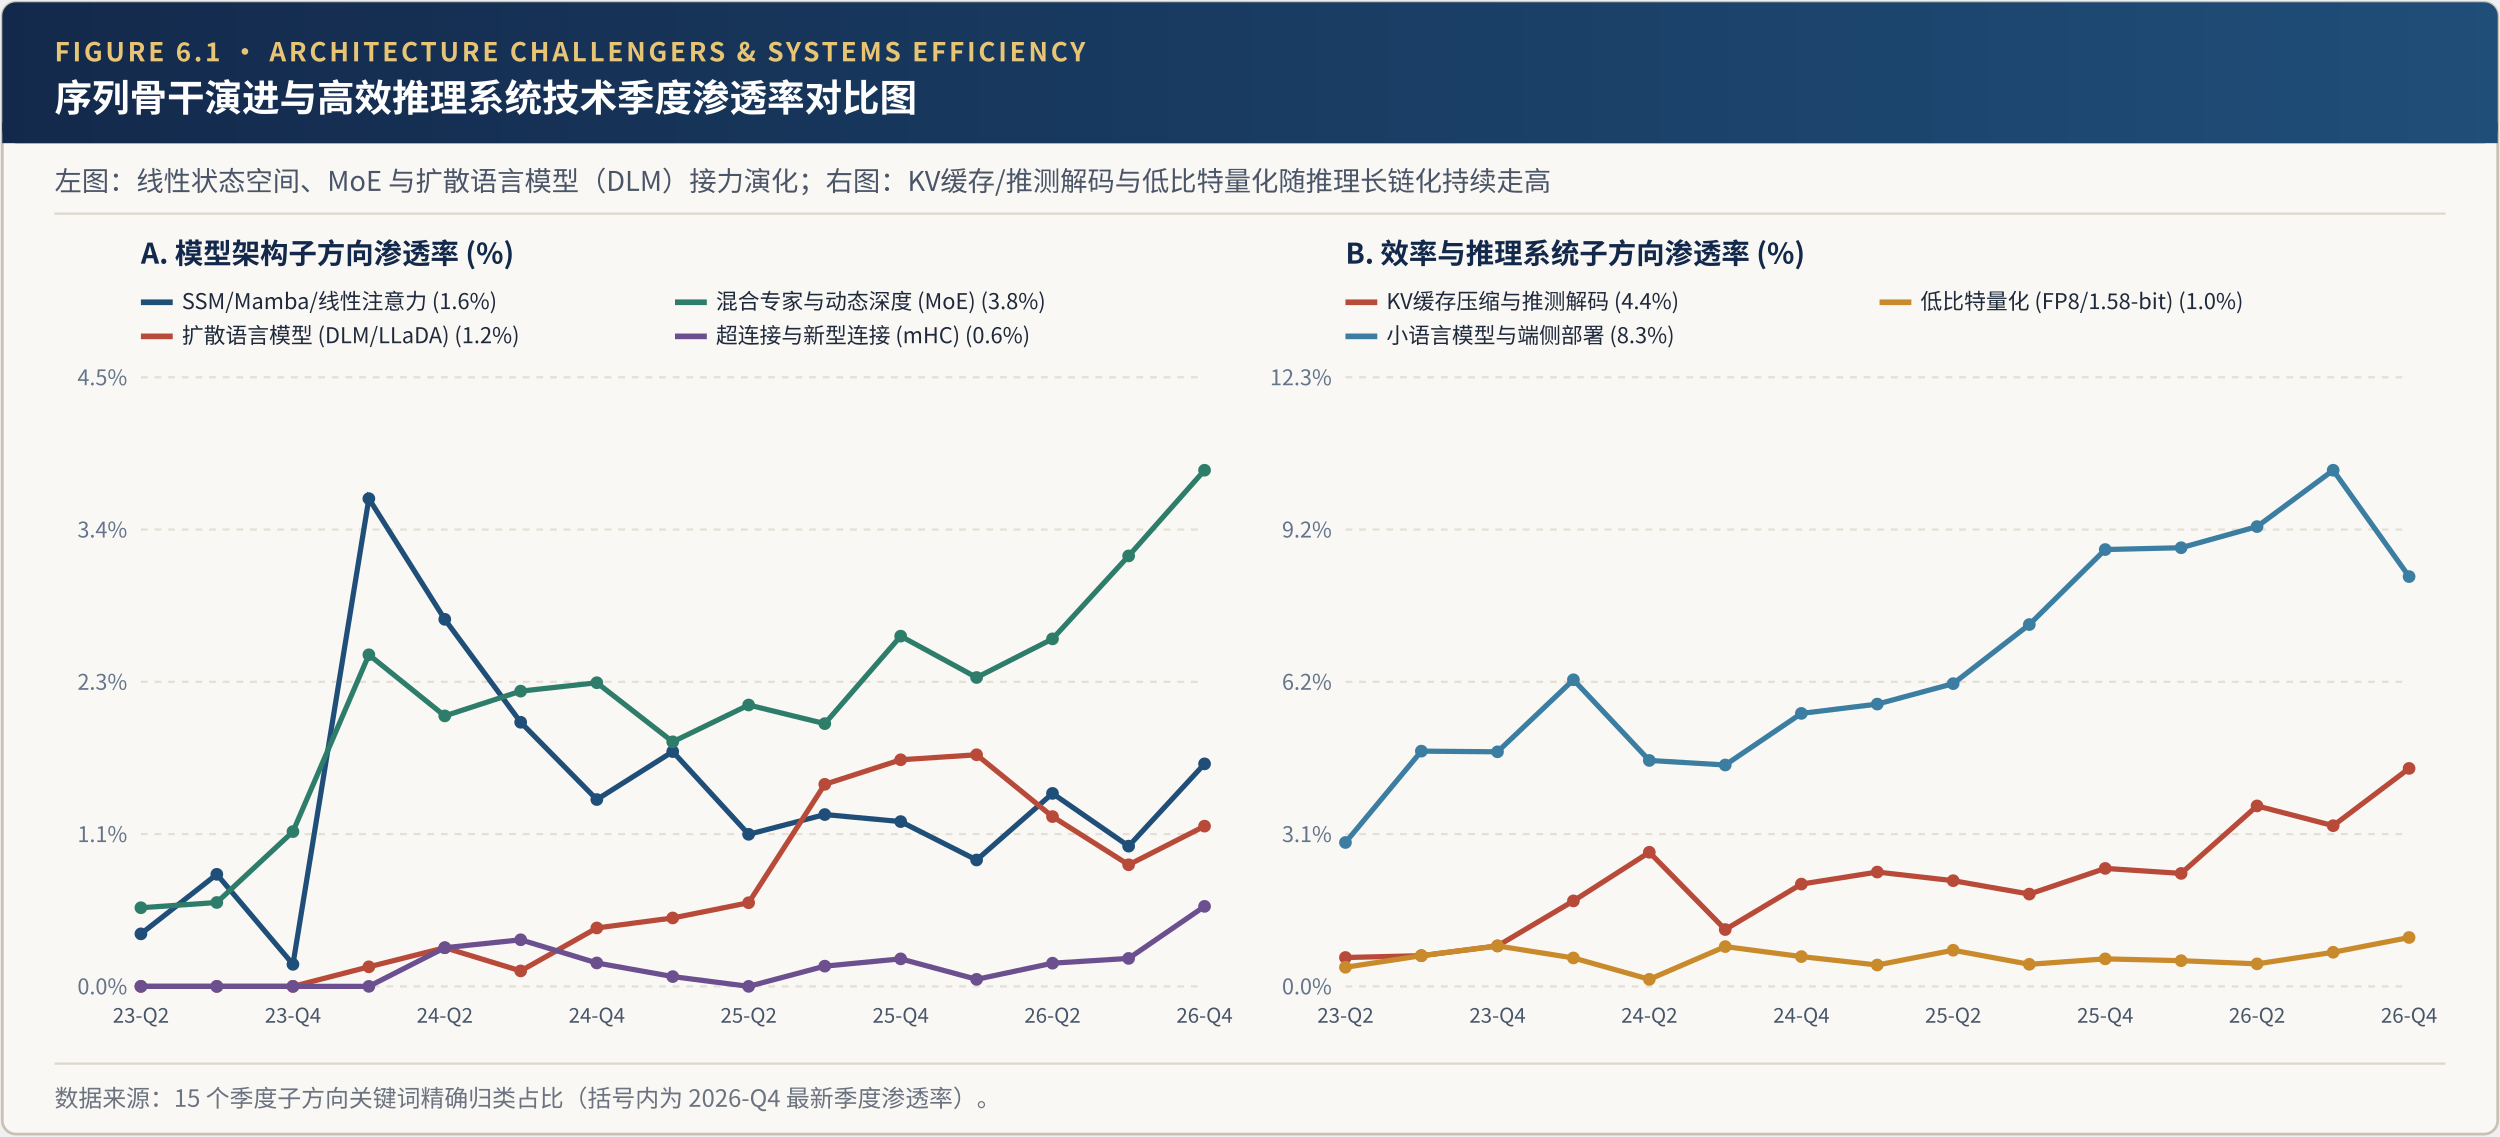
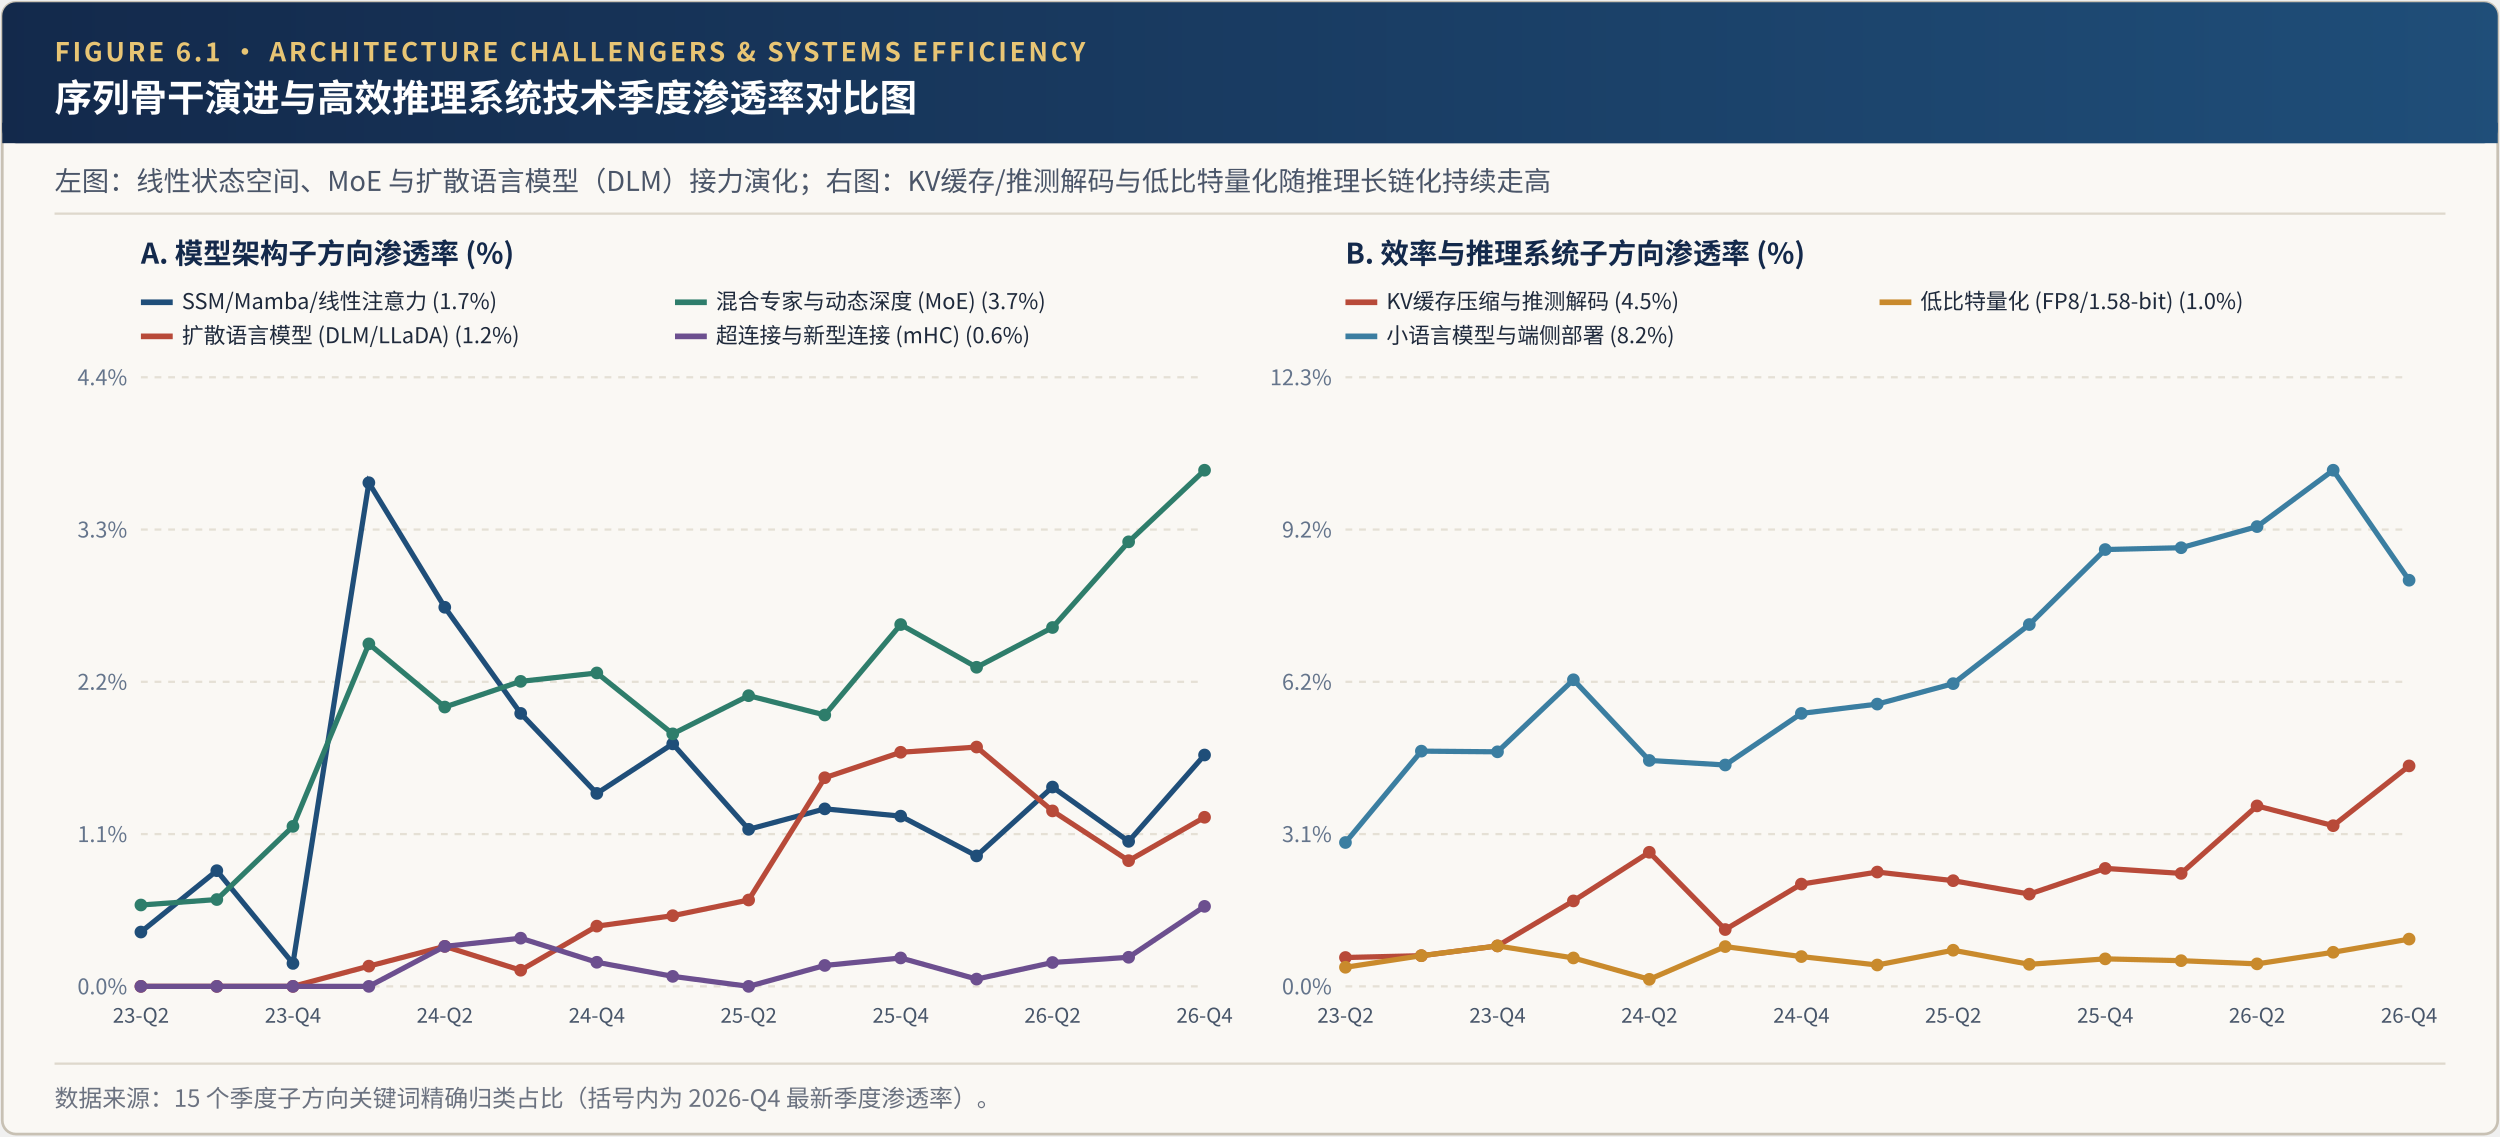
<svg xmlns="http://www.w3.org/2000/svg" viewBox="0 0 1100 500" width="1100" height="500">
  <defs>
    <linearGradient id="hdrGrad" x1="0%" y1="0%" x2="100%" y2="0%">
      <stop offset="0%" stop-color="#13294B" />
      <stop offset="100%" stop-color="#1F4E79" />
    </linearGradient>
  </defs>
  <rect x="1" y="1" width="1098" height="498" rx="6" fill="#FAF8F4" stroke="#C8C1B4" stroke-width="1.2" />
  <rect x="1" y="1" width="1098" height="62" rx="6" fill="url(#hdrGrad)" />
  <rect x="1" y="54" width="1098" height="9" fill="url(#hdrGrad)" />
  <text x="24" y="27" font-family="'Hiragino Sans GB', 'PingFang SC', 'Noto Sans CJK SC', 'Source Han Sans SC', 'Helvetica Neue', Arial, sans-serif" font-size="11.5" font-weight="700" fill="#E8C574" letter-spacing="1.2">FIGURE 6.1 · ARCHITECTURE CHALLENGERS &amp; SYSTEMS EFFICIENCY</text>
  <text x="24" y="49" font-family="'Hiragino Sans GB', 'PingFang SC', 'Noto Sans CJK SC', 'Source Han Sans SC', 'Helvetica Neue', Arial, sans-serif" font-size="16.5" font-weight="700" fill="#FFFFFF">序列骨干演进与高效推理系统技术季度渗透率对比图</text>
  <text x="24" y="84" font-family="'Hiragino Sans GB', 'PingFang SC', 'Noto Sans CJK SC', 'Source Han Sans SC', 'Helvetica Neue', Arial, sans-serif" font-size="12" fill="#4A5568">左图：线性状态空间、MoE 与扩散语言模型（DLM）接力演化；右图：KV缓存/推测解码与低比特量化随推理长链化持续走高</text>
  <line x1="24" y1="94" x2="1076" y2="94" stroke="#DED8CC" stroke-width="1" />
  <text x="62" y="116" font-family="'Hiragino Sans GB', 'PingFang SC', 'Noto Sans CJK SC', 'Source Han Sans SC', 'Helvetica Neue', Arial, sans-serif" font-size="12.5" font-weight="700" fill="#13294B">A. 模型架构子方向渗透率 (%)</text>
  <line x1="62" y1="434.0" x2="530" y2="434.0" stroke="#E5E0D5" stroke-dasharray="3,3" />
  <text x="56" y="437.5" text-anchor="end" font-family="'Hiragino Sans GB', 'PingFang SC', 'Noto Sans CJK SC', 'Source Han Sans SC', 'Helvetica Neue', Arial, sans-serif" font-size="9.5" fill="#64748B">0.0%</text>
  <line x1="62" y1="367.0" x2="530" y2="367.0" stroke="#E5E0D5" stroke-dasharray="3,3" />
  <text x="56" y="370.5" text-anchor="end" font-family="'Hiragino Sans GB', 'PingFang SC', 'Noto Sans CJK SC', 'Source Han Sans SC', 'Helvetica Neue', Arial, sans-serif" font-size="9.5" fill="#64748B">1.1%</text>
  <line x1="62" y1="300.0" x2="530" y2="300.0" stroke="#E5E0D5" stroke-dasharray="3,3" />
-   <text x="56" y="303.5" text-anchor="end" font-family="'Hiragino Sans GB', 'PingFang SC', 'Noto Sans CJK SC', 'Source Han Sans SC', 'Helvetica Neue', Arial, sans-serif" font-size="9.5" fill="#64748B">2.3%</text>
+   <text x="56" y="303.5" text-anchor="end" font-family="'Hiragino Sans GB', 'PingFang SC', 'Noto Sans CJK SC', 'Source Han Sans SC', 'Helvetica Neue', Arial, sans-serif" font-size="9.5" fill="#64748B">2.2%</text>
  <line x1="62" y1="233.0" x2="530" y2="233.0" stroke="#E5E0D5" stroke-dasharray="3,3" />
-   <text x="56" y="236.5" text-anchor="end" font-family="'Hiragino Sans GB', 'PingFang SC', 'Noto Sans CJK SC', 'Source Han Sans SC', 'Helvetica Neue', Arial, sans-serif" font-size="9.5" fill="#64748B">3.4%</text>
+   <text x="56" y="236.5" text-anchor="end" font-family="'Hiragino Sans GB', 'PingFang SC', 'Noto Sans CJK SC', 'Source Han Sans SC', 'Helvetica Neue', Arial, sans-serif" font-size="9.5" fill="#64748B">3.3%</text>
  <line x1="62" y1="166.0" x2="530" y2="166.0" stroke="#E5E0D5" stroke-dasharray="3,3" />
-   <text x="56" y="169.5" text-anchor="end" font-family="'Hiragino Sans GB', 'PingFang SC', 'Noto Sans CJK SC', 'Source Han Sans SC', 'Helvetica Neue', Arial, sans-serif" font-size="9.5" fill="#64748B">4.5%</text>
+   <text x="56" y="169.5" text-anchor="end" font-family="'Hiragino Sans GB', 'PingFang SC', 'Noto Sans CJK SC', 'Source Han Sans SC', 'Helvetica Neue', Arial, sans-serif" font-size="9.5" fill="#64748B">4.4%</text>
  <text x="62.0" y="450.0" text-anchor="middle" font-family="'Hiragino Sans GB', 'PingFang SC', 'Noto Sans CJK SC', 'Source Han Sans SC', 'Helvetica Neue', Arial, sans-serif" font-size="9" fill="#475569">23-Q2</text>
  <text x="128.9" y="450.0" text-anchor="middle" font-family="'Hiragino Sans GB', 'PingFang SC', 'Noto Sans CJK SC', 'Source Han Sans SC', 'Helvetica Neue', Arial, sans-serif" font-size="9" fill="#475569">23-Q4</text>
  <text x="195.7" y="450.0" text-anchor="middle" font-family="'Hiragino Sans GB', 'PingFang SC', 'Noto Sans CJK SC', 'Source Han Sans SC', 'Helvetica Neue', Arial, sans-serif" font-size="9" fill="#475569">24-Q2</text>
  <text x="262.6" y="450.0" text-anchor="middle" font-family="'Hiragino Sans GB', 'PingFang SC', 'Noto Sans CJK SC', 'Source Han Sans SC', 'Helvetica Neue', Arial, sans-serif" font-size="9" fill="#475569">24-Q4</text>
  <text x="329.4" y="450.0" text-anchor="middle" font-family="'Hiragino Sans GB', 'PingFang SC', 'Noto Sans CJK SC', 'Source Han Sans SC', 'Helvetica Neue', Arial, sans-serif" font-size="9" fill="#475569">25-Q2</text>
  <text x="396.3" y="450.0" text-anchor="middle" font-family="'Hiragino Sans GB', 'PingFang SC', 'Noto Sans CJK SC', 'Source Han Sans SC', 'Helvetica Neue', Arial, sans-serif" font-size="9" fill="#475569">25-Q4</text>
  <text x="463.1" y="450.0" text-anchor="middle" font-family="'Hiragino Sans GB', 'PingFang SC', 'Noto Sans CJK SC', 'Source Han Sans SC', 'Helvetica Neue', Arial, sans-serif" font-size="9" fill="#475569">26-Q2</text>
  <text x="530.0" y="450.0" text-anchor="middle" font-family="'Hiragino Sans GB', 'PingFang SC', 'Noto Sans CJK SC', 'Source Han Sans SC', 'Helvetica Neue', Arial, sans-serif" font-size="9" fill="#475569">26-Q4</text>
-   <polyline points="62.0,410.9 95.4,384.7 128.9,424.3 162.3,219.4 195.7,272.5 229.1,317.8 262.6,351.8 296.0,330.7 329.4,367.1 362.9,358.4 396.3,361.5 429.7,378.4 463.1,349.1 496.6,372.3 530.0,336.1" fill="none" stroke="#1F4E79" stroke-width="2.3" />
-   <circle cx="62.0" cy="410.9" r="2.8" fill="#1F4E79" />
-   <circle cx="95.4" cy="384.7" r="2.8" fill="#1F4E79" />
-   <circle cx="128.9" cy="424.3" r="2.8" fill="#1F4E79" />
-   <circle cx="162.3" cy="219.4" r="2.8" fill="#1F4E79" />
-   <circle cx="195.7" cy="272.5" r="2.8" fill="#1F4E79" />
-   <circle cx="229.1" cy="317.8" r="2.8" fill="#1F4E79" />
-   <circle cx="262.6" cy="351.8" r="2.8" fill="#1F4E79" />
-   <circle cx="296.0" cy="330.7" r="2.8" fill="#1F4E79" />
-   <circle cx="329.4" cy="367.1" r="2.8" fill="#1F4E79" />
-   <circle cx="362.9" cy="358.4" r="2.8" fill="#1F4E79" />
-   <circle cx="396.3" cy="361.5" r="2.8" fill="#1F4E79" />
-   <circle cx="429.7" cy="378.4" r="2.8" fill="#1F4E79" />
-   <circle cx="463.1" cy="349.1" r="2.8" fill="#1F4E79" />
-   <circle cx="496.6" cy="372.3" r="2.8" fill="#1F4E79" />
-   <circle cx="530.0" cy="336.1" r="2.8" fill="#1F4E79" />
+   <polyline points="62.0,410.1 95.4,383.1 128.9,423.9 162.3,212.4 195.7,267.2 229.1,313.9 262.6,349.1 296.0,327.3 329.4,364.9 362.9,355.9 396.3,359.1 429.7,376.6 463.1,346.3 496.6,370.2 530.0,332.2" fill="none" stroke="#1F4E79" stroke-width="2.3" />
+   <circle cx="62.0" cy="410.1" r="2.8" fill="#1F4E79" />
+   <circle cx="95.4" cy="383.1" r="2.8" fill="#1F4E79" />
+   <circle cx="128.9" cy="423.9" r="2.8" fill="#1F4E79" />
+   <circle cx="162.3" cy="212.4" r="2.8" fill="#1F4E79" />
+   <circle cx="195.7" cy="267.2" r="2.8" fill="#1F4E79" />
+   <circle cx="229.1" cy="313.9" r="2.8" fill="#1F4E79" />
+   <circle cx="262.6" cy="349.1" r="2.8" fill="#1F4E79" />
+   <circle cx="296.0" cy="327.3" r="2.8" fill="#1F4E79" />
+   <circle cx="329.4" cy="364.9" r="2.8" fill="#1F4E79" />
+   <circle cx="362.9" cy="355.9" r="2.8" fill="#1F4E79" />
+   <circle cx="396.3" cy="359.1" r="2.8" fill="#1F4E79" />
+   <circle cx="429.7" cy="376.6" r="2.8" fill="#1F4E79" />
+   <circle cx="463.1" cy="346.3" r="2.8" fill="#1F4E79" />
+   <circle cx="496.6" cy="370.2" r="2.8" fill="#1F4E79" />
+   <circle cx="530.0" cy="332.2" r="2.8" fill="#1F4E79" />
  <line x1="62" y1="133" x2="76" y2="133" stroke="#1F4E79" stroke-width="2.5" />
-   <text x="80" y="136" font-family="'Hiragino Sans GB', 'PingFang SC', 'Noto Sans CJK SC', 'Source Han Sans SC', 'Helvetica Neue', Arial, sans-serif" font-size="9.6" fill="#1E293B">SSM/Mamba/线性注意力 (1.6%)</text>
-   <polyline points="62.0,399.4 95.4,397.1 128.9,365.9 162.3,288.1 195.7,315.0 229.1,304.1 262.6,300.4 296.0,326.4 329.4,310.2 362.9,318.4 396.3,279.9 429.7,298.1 463.1,281.1 496.6,244.6 530.0,206.9" fill="none" stroke="#2E7D6B" stroke-width="2.3" />
-   <circle cx="62.0" cy="399.4" r="2.8" fill="#2E7D6B" />
-   <circle cx="95.4" cy="397.1" r="2.8" fill="#2E7D6B" />
-   <circle cx="128.9" cy="365.9" r="2.8" fill="#2E7D6B" />
-   <circle cx="162.3" cy="288.1" r="2.8" fill="#2E7D6B" />
-   <circle cx="195.7" cy="315.0" r="2.8" fill="#2E7D6B" />
-   <circle cx="229.1" cy="304.1" r="2.8" fill="#2E7D6B" />
-   <circle cx="262.6" cy="300.4" r="2.8" fill="#2E7D6B" />
-   <circle cx="296.0" cy="326.4" r="2.8" fill="#2E7D6B" />
-   <circle cx="329.4" cy="310.2" r="2.8" fill="#2E7D6B" />
-   <circle cx="362.9" cy="318.4" r="2.8" fill="#2E7D6B" />
-   <circle cx="396.3" cy="279.9" r="2.8" fill="#2E7D6B" />
-   <circle cx="429.7" cy="298.1" r="2.8" fill="#2E7D6B" />
-   <circle cx="463.1" cy="281.1" r="2.8" fill="#2E7D6B" />
-   <circle cx="496.6" cy="244.6" r="2.8" fill="#2E7D6B" />
+   <text x="80" y="136" font-family="'Hiragino Sans GB', 'PingFang SC', 'Noto Sans CJK SC', 'Source Han Sans SC', 'Helvetica Neue', Arial, sans-serif" font-size="9.6" fill="#1E293B">SSM/Mamba/线性注意力 (1.7%)</text>
+   <polyline points="62.0,398.2 95.4,395.8 128.9,363.6 162.3,283.3 195.7,311.1 229.1,299.8 262.6,296.1 296.0,322.9 329.4,306.1 362.9,314.6 396.3,274.8 429.7,293.6 463.1,276.1 496.6,238.4 530.0,206.9" fill="none" stroke="#2E7D6B" stroke-width="2.3" />
+   <circle cx="62.0" cy="398.2" r="2.8" fill="#2E7D6B" />
+   <circle cx="95.4" cy="395.8" r="2.8" fill="#2E7D6B" />
+   <circle cx="128.9" cy="363.6" r="2.8" fill="#2E7D6B" />
+   <circle cx="162.3" cy="283.3" r="2.8" fill="#2E7D6B" />
+   <circle cx="195.7" cy="311.1" r="2.8" fill="#2E7D6B" />
+   <circle cx="229.1" cy="299.8" r="2.8" fill="#2E7D6B" />
+   <circle cx="262.6" cy="296.1" r="2.8" fill="#2E7D6B" />
+   <circle cx="296.0" cy="322.9" r="2.8" fill="#2E7D6B" />
+   <circle cx="329.4" cy="306.1" r="2.8" fill="#2E7D6B" />
+   <circle cx="362.9" cy="314.6" r="2.8" fill="#2E7D6B" />
+   <circle cx="396.3" cy="274.8" r="2.8" fill="#2E7D6B" />
+   <circle cx="429.7" cy="293.6" r="2.8" fill="#2E7D6B" />
+   <circle cx="463.1" cy="276.1" r="2.8" fill="#2E7D6B" />
+   <circle cx="496.6" cy="238.4" r="2.8" fill="#2E7D6B" />
  <circle cx="530.0" cy="206.9" r="2.8" fill="#2E7D6B" />
  <line x1="297" y1="133" x2="311" y2="133" stroke="#2E7D6B" stroke-width="2.5" />
-   <text x="315" y="136" font-family="'Hiragino Sans GB', 'PingFang SC', 'Noto Sans CJK SC', 'Source Han Sans SC', 'Helvetica Neue', Arial, sans-serif" font-size="9.6" fill="#1E293B">混合专家与动态深度 (MoE) (3.8%)</text>
-   <polyline points="62.0,434.0 95.4,434.0 128.9,434.0 162.3,425.4 195.7,417.0 229.1,427.2 262.6,408.3 296.0,403.9 329.4,397.2 362.9,345.1 396.3,334.3 429.7,332.1 463.1,359.3 496.6,380.5 530.0,363.5" fill="none" stroke="#B84A39" stroke-width="2.3" />
+   <text x="315" y="136" font-family="'Hiragino Sans GB', 'PingFang SC', 'Noto Sans CJK SC', 'Source Han Sans SC', 'Helvetica Neue', Arial, sans-serif" font-size="9.6" fill="#1E293B">混合专家与动态深度 (MoE) (3.7%)</text>
+   <polyline points="62.0,434.0 95.4,434.0 128.9,434.0 162.3,425.1 195.7,416.4 229.1,426.9 262.6,407.5 296.0,402.9 329.4,396.0 362.9,342.2 396.3,331.0 429.7,328.7 463.1,356.8 496.6,378.7 530.0,359.6" fill="none" stroke="#B84A39" stroke-width="2.3" />
  <circle cx="62.0" cy="434.0" r="2.8" fill="#B84A39" />
  <circle cx="95.4" cy="434.0" r="2.8" fill="#B84A39" />
  <circle cx="128.9" cy="434.0" r="2.8" fill="#B84A39" />
-   <circle cx="162.3" cy="425.4" r="2.8" fill="#B84A39" />
-   <circle cx="195.7" cy="417.0" r="2.8" fill="#B84A39" />
-   <circle cx="229.1" cy="427.2" r="2.8" fill="#B84A39" />
-   <circle cx="262.6" cy="408.3" r="2.8" fill="#B84A39" />
-   <circle cx="296.0" cy="403.9" r="2.8" fill="#B84A39" />
-   <circle cx="329.4" cy="397.2" r="2.8" fill="#B84A39" />
-   <circle cx="362.9" cy="345.1" r="2.8" fill="#B84A39" />
-   <circle cx="396.3" cy="334.3" r="2.8" fill="#B84A39" />
-   <circle cx="429.7" cy="332.1" r="2.8" fill="#B84A39" />
-   <circle cx="463.1" cy="359.3" r="2.8" fill="#B84A39" />
-   <circle cx="496.6" cy="380.5" r="2.8" fill="#B84A39" />
-   <circle cx="530.0" cy="363.5" r="2.8" fill="#B84A39" />
+   <circle cx="162.3" cy="425.1" r="2.8" fill="#B84A39" />
+   <circle cx="195.7" cy="416.4" r="2.8" fill="#B84A39" />
+   <circle cx="229.1" cy="426.9" r="2.8" fill="#B84A39" />
+   <circle cx="262.6" cy="407.5" r="2.8" fill="#B84A39" />
+   <circle cx="296.0" cy="402.9" r="2.8" fill="#B84A39" />
+   <circle cx="329.4" cy="396.0" r="2.8" fill="#B84A39" />
+   <circle cx="362.9" cy="342.2" r="2.8" fill="#B84A39" />
+   <circle cx="396.3" cy="331.0" r="2.8" fill="#B84A39" />
+   <circle cx="429.7" cy="328.7" r="2.8" fill="#B84A39" />
+   <circle cx="463.1" cy="356.8" r="2.8" fill="#B84A39" />
+   <circle cx="496.6" cy="378.7" r="2.8" fill="#B84A39" />
+   <circle cx="530.0" cy="359.6" r="2.8" fill="#B84A39" />
  <line x1="62" y1="148" x2="76" y2="148" stroke="#B84A39" stroke-width="2.5" />
  <text x="80" y="151" font-family="'Hiragino Sans GB', 'PingFang SC', 'Noto Sans CJK SC', 'Source Han Sans SC', 'Helvetica Neue', Arial, sans-serif" font-size="9.6" fill="#1E293B">扩散语言模型 (DLM/LLaDA) (1.2%)</text>
-   <polyline points="62.0,434.0 95.4,434.0 128.9,434.0 162.3,434.0 195.7,417.0 229.1,413.5 262.6,423.7 296.0,429.7 329.4,434.0 362.9,425.1 396.3,421.9 429.7,430.9 463.1,423.8 496.6,421.7 530.0,398.8" fill="none" stroke="#6C4F8F" stroke-width="2.3" />
+   <polyline points="62.0,434.0 95.4,434.0 128.9,434.0 162.3,434.0 195.7,416.4 229.1,412.8 262.6,423.4 296.0,429.6 329.4,434.0 362.9,424.8 396.3,421.5 429.7,430.8 463.1,423.5 496.6,421.2 530.0,398.8" fill="none" stroke="#6C4F8F" stroke-width="2.3" />
  <circle cx="62.0" cy="434.0" r="2.8" fill="#6C4F8F" />
  <circle cx="95.4" cy="434.0" r="2.8" fill="#6C4F8F" />
  <circle cx="128.9" cy="434.0" r="2.8" fill="#6C4F8F" />
  <circle cx="162.3" cy="434.0" r="2.8" fill="#6C4F8F" />
-   <circle cx="195.7" cy="417.0" r="2.8" fill="#6C4F8F" />
-   <circle cx="229.1" cy="413.5" r="2.8" fill="#6C4F8F" />
-   <circle cx="262.6" cy="423.7" r="2.8" fill="#6C4F8F" />
-   <circle cx="296.0" cy="429.7" r="2.8" fill="#6C4F8F" />
+   <circle cx="195.7" cy="416.4" r="2.8" fill="#6C4F8F" />
+   <circle cx="229.1" cy="412.8" r="2.8" fill="#6C4F8F" />
+   <circle cx="262.6" cy="423.4" r="2.8" fill="#6C4F8F" />
+   <circle cx="296.0" cy="429.6" r="2.8" fill="#6C4F8F" />
  <circle cx="329.4" cy="434.0" r="2.8" fill="#6C4F8F" />
-   <circle cx="362.9" cy="425.1" r="2.8" fill="#6C4F8F" />
-   <circle cx="396.3" cy="421.9" r="2.8" fill="#6C4F8F" />
-   <circle cx="429.7" cy="430.9" r="2.8" fill="#6C4F8F" />
-   <circle cx="463.1" cy="423.8" r="2.8" fill="#6C4F8F" />
-   <circle cx="496.6" cy="421.7" r="2.8" fill="#6C4F8F" />
+   <circle cx="362.9" cy="424.8" r="2.8" fill="#6C4F8F" />
+   <circle cx="396.3" cy="421.5" r="2.8" fill="#6C4F8F" />
+   <circle cx="429.7" cy="430.8" r="2.8" fill="#6C4F8F" />
+   <circle cx="463.1" cy="423.5" r="2.8" fill="#6C4F8F" />
+   <circle cx="496.6" cy="421.2" r="2.8" fill="#6C4F8F" />
  <circle cx="530.0" cy="398.8" r="2.8" fill="#6C4F8F" />
  <line x1="297" y1="148" x2="311" y2="148" stroke="#6C4F8F" stroke-width="2.5" />
  <text x="315" y="151" font-family="'Hiragino Sans GB', 'PingFang SC', 'Noto Sans CJK SC', 'Source Han Sans SC', 'Helvetica Neue', Arial, sans-serif" font-size="9.6" fill="#1E293B">超连接与新型连接 (mHC) (0.6%)</text>
  <text x="592" y="116" font-family="'Hiragino Sans GB', 'PingFang SC', 'Noto Sans CJK SC', 'Source Han Sans SC', 'Helvetica Neue', Arial, sans-serif" font-size="12.5" font-weight="700" fill="#13294B">B. 效率与推理系统子方向渗透率 (%)</text>
  <line x1="592" y1="434.0" x2="1060" y2="434.0" stroke="#E5E0D5" stroke-dasharray="3,3" />
  <text x="586" y="437.5" text-anchor="end" font-family="'Hiragino Sans GB', 'PingFang SC', 'Noto Sans CJK SC', 'Source Han Sans SC', 'Helvetica Neue', Arial, sans-serif" font-size="9.5" fill="#64748B">0.0%</text>
  <line x1="592" y1="367.0" x2="1060" y2="367.0" stroke="#E5E0D5" stroke-dasharray="3,3" />
  <text x="586" y="370.5" text-anchor="end" font-family="'Hiragino Sans GB', 'PingFang SC', 'Noto Sans CJK SC', 'Source Han Sans SC', 'Helvetica Neue', Arial, sans-serif" font-size="9.5" fill="#64748B">3.1%</text>
  <line x1="592" y1="300.0" x2="1060" y2="300.0" stroke="#E5E0D5" stroke-dasharray="3,3" />
  <text x="586" y="303.5" text-anchor="end" font-family="'Hiragino Sans GB', 'PingFang SC', 'Noto Sans CJK SC', 'Source Han Sans SC', 'Helvetica Neue', Arial, sans-serif" font-size="9.5" fill="#64748B">6.2%</text>
  <line x1="592" y1="233.0" x2="1060" y2="233.0" stroke="#E5E0D5" stroke-dasharray="3,3" />
  <text x="586" y="236.5" text-anchor="end" font-family="'Hiragino Sans GB', 'PingFang SC', 'Noto Sans CJK SC', 'Source Han Sans SC', 'Helvetica Neue', Arial, sans-serif" font-size="9.5" fill="#64748B">9.2%</text>
  <line x1="592" y1="166.0" x2="1060" y2="166.0" stroke="#E5E0D5" stroke-dasharray="3,3" />
  <text x="586" y="169.5" text-anchor="end" font-family="'Hiragino Sans GB', 'PingFang SC', 'Noto Sans CJK SC', 'Source Han Sans SC', 'Helvetica Neue', Arial, sans-serif" font-size="9.5" fill="#64748B">12.3%</text>
  <text x="592.0" y="450.0" text-anchor="middle" font-family="'Hiragino Sans GB', 'PingFang SC', 'Noto Sans CJK SC', 'Source Han Sans SC', 'Helvetica Neue', Arial, sans-serif" font-size="9" fill="#475569">23-Q2</text>
  <text x="658.9" y="450.0" text-anchor="middle" font-family="'Hiragino Sans GB', 'PingFang SC', 'Noto Sans CJK SC', 'Source Han Sans SC', 'Helvetica Neue', Arial, sans-serif" font-size="9" fill="#475569">23-Q4</text>
  <text x="725.7" y="450.0" text-anchor="middle" font-family="'Hiragino Sans GB', 'PingFang SC', 'Noto Sans CJK SC', 'Source Han Sans SC', 'Helvetica Neue', Arial, sans-serif" font-size="9" fill="#475569">24-Q2</text>
  <text x="792.6" y="450.0" text-anchor="middle" font-family="'Hiragino Sans GB', 'PingFang SC', 'Noto Sans CJK SC', 'Source Han Sans SC', 'Helvetica Neue', Arial, sans-serif" font-size="9" fill="#475569">24-Q4</text>
  <text x="859.4" y="450.0" text-anchor="middle" font-family="'Hiragino Sans GB', 'PingFang SC', 'Noto Sans CJK SC', 'Source Han Sans SC', 'Helvetica Neue', Arial, sans-serif" font-size="9" fill="#475569">25-Q2</text>
  <text x="926.3" y="450.0" text-anchor="middle" font-family="'Hiragino Sans GB', 'PingFang SC', 'Noto Sans CJK SC', 'Source Han Sans SC', 'Helvetica Neue', Arial, sans-serif" font-size="9" fill="#475569">25-Q4</text>
  <text x="993.1" y="450.0" text-anchor="middle" font-family="'Hiragino Sans GB', 'PingFang SC', 'Noto Sans CJK SC', 'Source Han Sans SC', 'Helvetica Neue', Arial, sans-serif" font-size="9" fill="#475569">26-Q2</text>
  <text x="1060.0" y="450.0" text-anchor="middle" font-family="'Hiragino Sans GB', 'PingFang SC', 'Noto Sans CJK SC', 'Source Han Sans SC', 'Helvetica Neue', Arial, sans-serif" font-size="9" fill="#475569">26-Q4</text>
-   <polyline points="592.0,421.3 625.4,420.5 658.9,416.2 692.3,396.4 725.7,375.0 759.1,409.0 792.6,389.0 826.0,383.7 859.4,387.5 892.9,393.4 926.3,382.1 959.7,384.3 993.1,354.6 1026.6,363.3 1060.0,338.1" fill="none" stroke="#B84A39" stroke-width="2.3" />
+   <polyline points="592.0,421.3 625.4,420.5 658.9,416.2 692.3,396.4 725.7,375.0 759.1,409.0 792.6,389.0 826.0,383.7 859.4,387.5 892.9,393.4 926.3,382.1 959.7,384.3 993.1,354.6 1026.6,363.3 1060.0,337.0" fill="none" stroke="#B84A39" stroke-width="2.3" />
  <circle cx="592.0" cy="421.3" r="2.8" fill="#B84A39" />
  <circle cx="625.4" cy="420.5" r="2.8" fill="#B84A39" />
  <circle cx="658.9" cy="416.2" r="2.8" fill="#B84A39" />
  <circle cx="692.3" cy="396.4" r="2.8" fill="#B84A39" />
  <circle cx="725.7" cy="375.0" r="2.8" fill="#B84A39" />
  <circle cx="759.1" cy="409.0" r="2.8" fill="#B84A39" />
  <circle cx="792.6" cy="389.0" r="2.8" fill="#B84A39" />
  <circle cx="826.0" cy="383.7" r="2.8" fill="#B84A39" />
  <circle cx="859.4" cy="387.5" r="2.8" fill="#B84A39" />
  <circle cx="892.9" cy="393.4" r="2.8" fill="#B84A39" />
  <circle cx="926.3" cy="382.1" r="2.8" fill="#B84A39" />
  <circle cx="959.7" cy="384.3" r="2.8" fill="#B84A39" />
  <circle cx="993.1" cy="354.6" r="2.8" fill="#B84A39" />
  <circle cx="1026.6" cy="363.3" r="2.8" fill="#B84A39" />
-   <circle cx="1060.0" cy="338.1" r="2.8" fill="#B84A39" />
+   <circle cx="1060.0" cy="337.0" r="2.8" fill="#B84A39" />
  <line x1="592" y1="133" x2="606" y2="133" stroke="#B84A39" stroke-width="2.5" />
-   <text x="610" y="136" font-family="'Hiragino Sans GB', 'PingFang SC', 'Noto Sans CJK SC', 'Source Han Sans SC', 'Helvetica Neue', Arial, sans-serif" font-size="9.6" fill="#1E293B">KV缓存压缩与推测解码 (4.4%)</text>
-   <polyline points="592.0,425.6 625.4,420.5 658.9,416.2 692.3,421.5 725.7,430.9 759.1,416.5 792.6,420.9 826.0,424.6 859.4,418.1 892.9,424.3 926.3,421.9 959.7,422.7 993.1,424.1 1026.6,419.0 1060.0,412.5" fill="none" stroke="#C98A2C" stroke-width="2.3" />
+   <text x="610" y="136" font-family="'Hiragino Sans GB', 'PingFang SC', 'Noto Sans CJK SC', 'Source Han Sans SC', 'Helvetica Neue', Arial, sans-serif" font-size="9.6" fill="#1E293B">KV缓存压缩与推测解码 (4.5%)</text>
+   <polyline points="592.0,425.6 625.4,420.5 658.9,416.2 692.3,421.5 725.7,430.9 759.1,416.5 792.6,420.9 826.0,424.6 859.4,418.1 892.9,424.3 926.3,421.9 959.7,422.7 993.1,424.1 1026.6,419.0 1060.0,413.2" fill="none" stroke="#C98A2C" stroke-width="2.3" />
  <circle cx="592.0" cy="425.6" r="2.8" fill="#C98A2C" />
  <circle cx="625.4" cy="420.5" r="2.8" fill="#C98A2C" />
  <circle cx="658.9" cy="416.2" r="2.8" fill="#C98A2C" />
  <circle cx="692.3" cy="421.5" r="2.8" fill="#C98A2C" />
  <circle cx="725.7" cy="430.9" r="2.8" fill="#C98A2C" />
  <circle cx="759.1" cy="416.5" r="2.8" fill="#C98A2C" />
  <circle cx="792.6" cy="420.9" r="2.8" fill="#C98A2C" />
  <circle cx="826.0" cy="424.6" r="2.8" fill="#C98A2C" />
  <circle cx="859.4" cy="418.1" r="2.8" fill="#C98A2C" />
  <circle cx="892.9" cy="424.3" r="2.8" fill="#C98A2C" />
  <circle cx="926.3" cy="421.9" r="2.8" fill="#C98A2C" />
  <circle cx="959.7" cy="422.7" r="2.8" fill="#C98A2C" />
  <circle cx="993.1" cy="424.1" r="2.8" fill="#C98A2C" />
  <circle cx="1026.6" cy="419.0" r="2.8" fill="#C98A2C" />
-   <circle cx="1060.0" cy="412.5" r="2.8" fill="#C98A2C" />
+   <circle cx="1060.0" cy="413.2" r="2.8" fill="#C98A2C" />
  <line x1="827" y1="133" x2="841" y2="133" stroke="#C98A2C" stroke-width="2.5" />
  <text x="845" y="136" font-family="'Hiragino Sans GB', 'PingFang SC', 'Noto Sans CJK SC', 'Source Han Sans SC', 'Helvetica Neue', Arial, sans-serif" font-size="9.6" fill="#1E293B">低比特量化 (FP8/1.58-bit) (1.0%)</text>
-   <polyline points="592.0,370.7 625.4,330.5 658.9,330.8 692.3,299.1 725.7,334.6 759.1,336.6 792.6,313.9 826.0,309.8 859.4,300.8 892.9,274.8 926.3,241.8 959.7,241.0 993.1,231.7 1026.6,206.9 1060.0,253.7" fill="none" stroke="#3B7EA1" stroke-width="2.3" />
+   <polyline points="592.0,370.7 625.4,330.5 658.9,330.8 692.3,299.1 725.7,334.6 759.1,336.6 792.6,313.9 826.0,309.8 859.4,300.8 892.9,274.8 926.3,241.8 959.7,241.0 993.1,231.7 1026.6,206.9 1060.0,255.3" fill="none" stroke="#3B7EA1" stroke-width="2.3" />
  <circle cx="592.0" cy="370.7" r="2.8" fill="#3B7EA1" />
  <circle cx="625.4" cy="330.5" r="2.8" fill="#3B7EA1" />
  <circle cx="658.9" cy="330.8" r="2.8" fill="#3B7EA1" />
  <circle cx="692.3" cy="299.1" r="2.8" fill="#3B7EA1" />
  <circle cx="725.7" cy="334.6" r="2.8" fill="#3B7EA1" />
  <circle cx="759.1" cy="336.6" r="2.8" fill="#3B7EA1" />
  <circle cx="792.6" cy="313.9" r="2.8" fill="#3B7EA1" />
  <circle cx="826.0" cy="309.8" r="2.8" fill="#3B7EA1" />
  <circle cx="859.4" cy="300.8" r="2.8" fill="#3B7EA1" />
  <circle cx="892.9" cy="274.8" r="2.8" fill="#3B7EA1" />
  <circle cx="926.3" cy="241.8" r="2.8" fill="#3B7EA1" />
  <circle cx="959.7" cy="241.0" r="2.8" fill="#3B7EA1" />
  <circle cx="993.1" cy="231.7" r="2.8" fill="#3B7EA1" />
  <circle cx="1026.6" cy="206.9" r="2.8" fill="#3B7EA1" />
-   <circle cx="1060.0" cy="253.7" r="2.8" fill="#3B7EA1" />
+   <circle cx="1060.0" cy="255.3" r="2.8" fill="#3B7EA1" />
  <line x1="592" y1="148" x2="606" y2="148" stroke="#3B7EA1" stroke-width="2.5" />
-   <text x="610" y="151" font-family="'Hiragino Sans GB', 'PingFang SC', 'Noto Sans CJK SC', 'Source Han Sans SC', 'Helvetica Neue', Arial, sans-serif" font-size="9.6" fill="#1E293B">小语言模型与端侧部署 (8.3%)</text>
+   <text x="610" y="151" font-family="'Hiragino Sans GB', 'PingFang SC', 'Noto Sans CJK SC', 'Source Han Sans SC', 'Helvetica Neue', Arial, sans-serif" font-size="9.6" fill="#1E293B">小语言模型与端侧部署 (8.2%)</text>
  <line x1="24" y1="468" x2="1076" y2="468" stroke="#DED8CC" stroke-width="1" />
  <text x="24" y="487" font-family="'Hiragino Sans GB', 'PingFang SC', 'Noto Sans CJK SC', 'Source Han Sans SC', 'Helvetica Neue', Arial, sans-serif" font-size="10.5" fill="#6B7280">数据来源：15 个季度子方向关键词精确归类占比（括号内为 2026-Q4 最新季度渗透率）。</text>
</svg>
